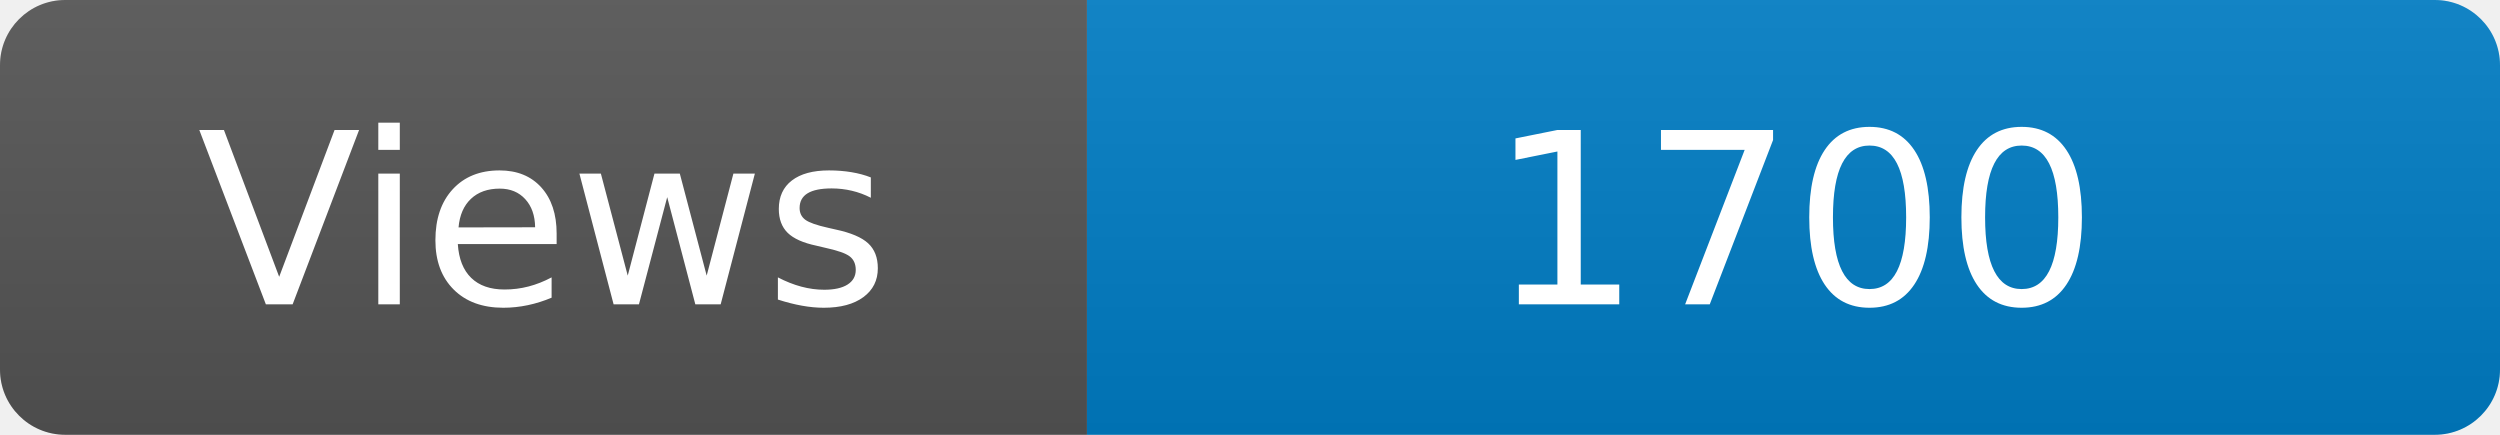
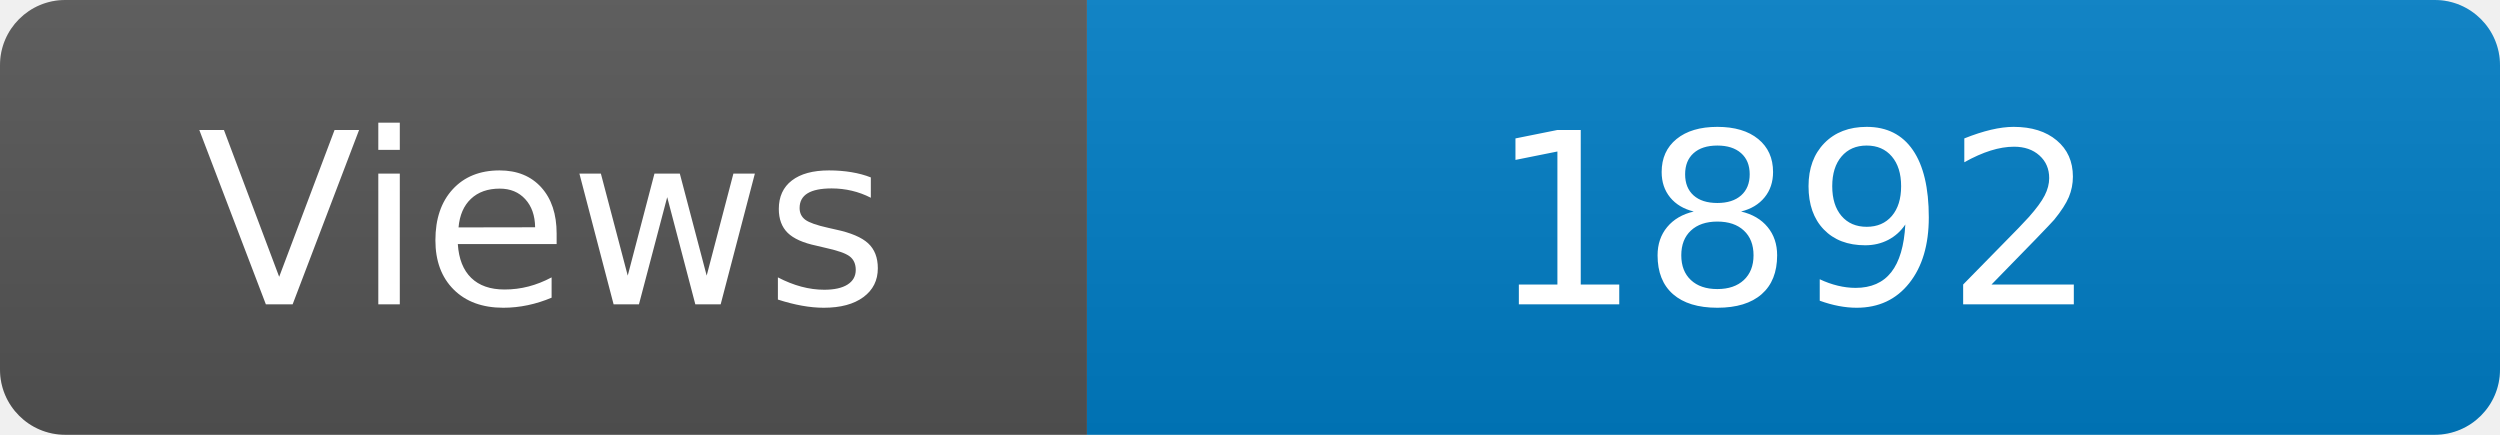
<svg xmlns="http://www.w3.org/2000/svg" width="115" height="20" role="img" aria-label="Maintained?: yes">
  <linearGradient id="s" x2="0" y2="100%">
    <stop offset="0" stop-color="#bbb" stop-opacity=".1" />
    <stop offset="1" stop-opacity=".1" />
  </linearGradient>
  <clipPath id="r">
    <rect width="115" height="20" rx="3" fill="#fff" />
  </clipPath>
  <g clip-path="url(#r)">
    <rect width="50" height="20" fill="#555" />
    <rect x="50" width="160" height="20" fill="#007ec6" />
    <rect width="115" height="20" fill="url(#s)" />
  </g>
  <g fill="#fff" text-anchor="middle" font-family="Verdana,Geneva,DejaVu Sans,sans-serif" font-size="110">
    <text x="250" y="140" transform="scale(.1)" fill="#fff">Views</text>
-     <text x="825" y="140" transform="scale(.1)" fill="#fff">1700</text>
+     <text x="825" y="140" transform="scale(.1)" fill="#fff">1892</text>
  </g>
</svg>
